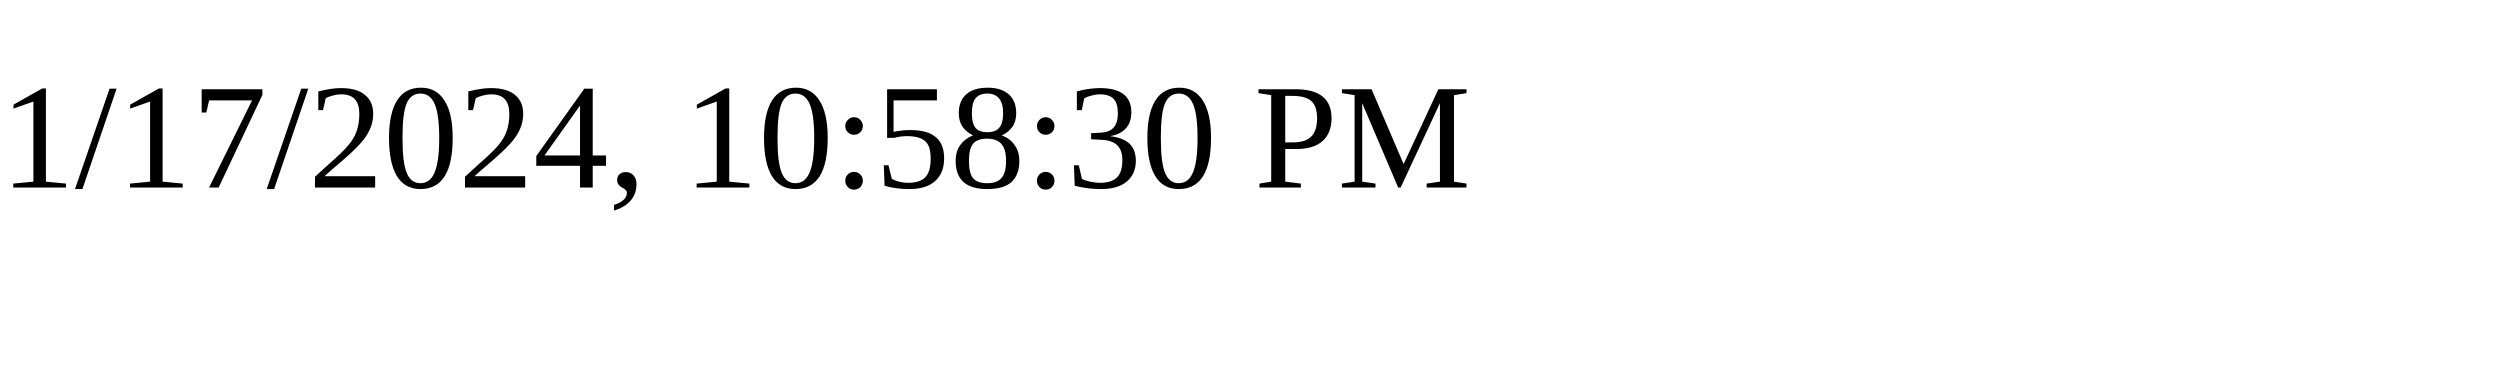
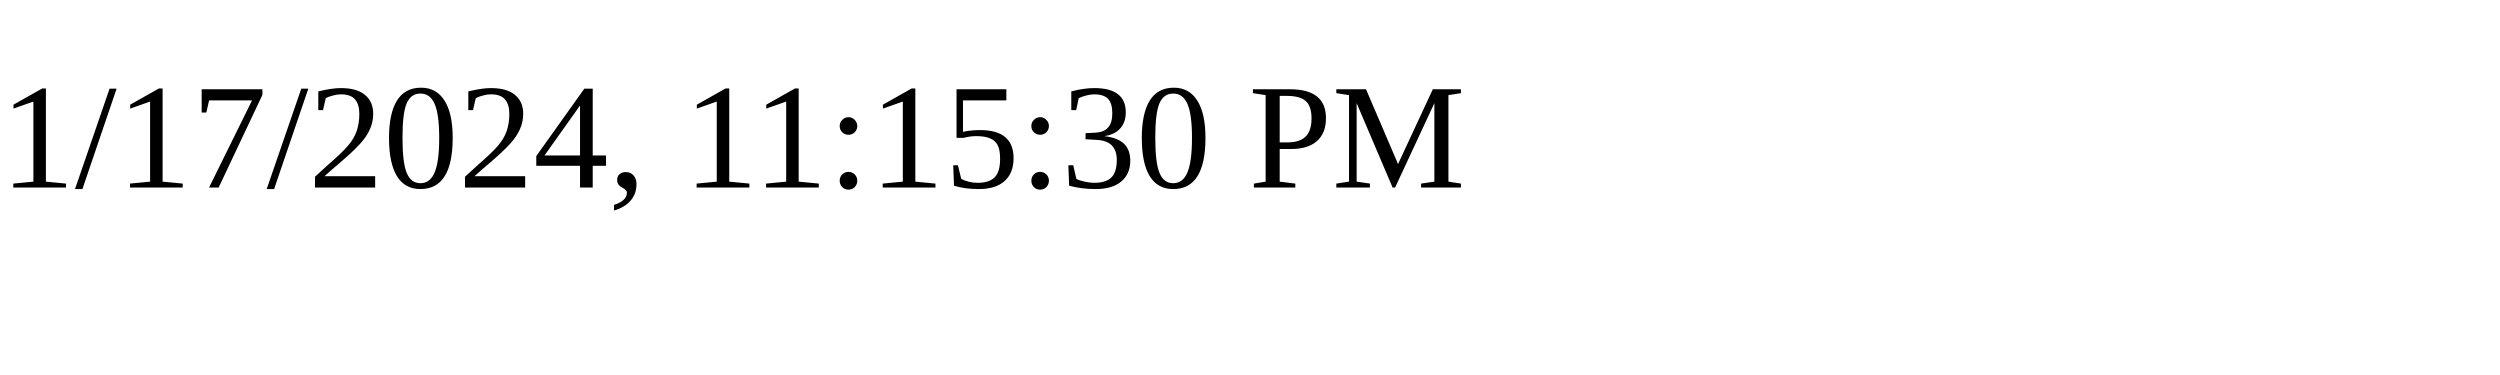
<svg xmlns="http://www.w3.org/2000/svg" height="30" width="200">
-   <text x="0" y="15">1/17/2024, 10:58:30 PM</text>
+   <text x="0" y="15">1/17/2024, 11:15:30 PM</text>
</svg>
